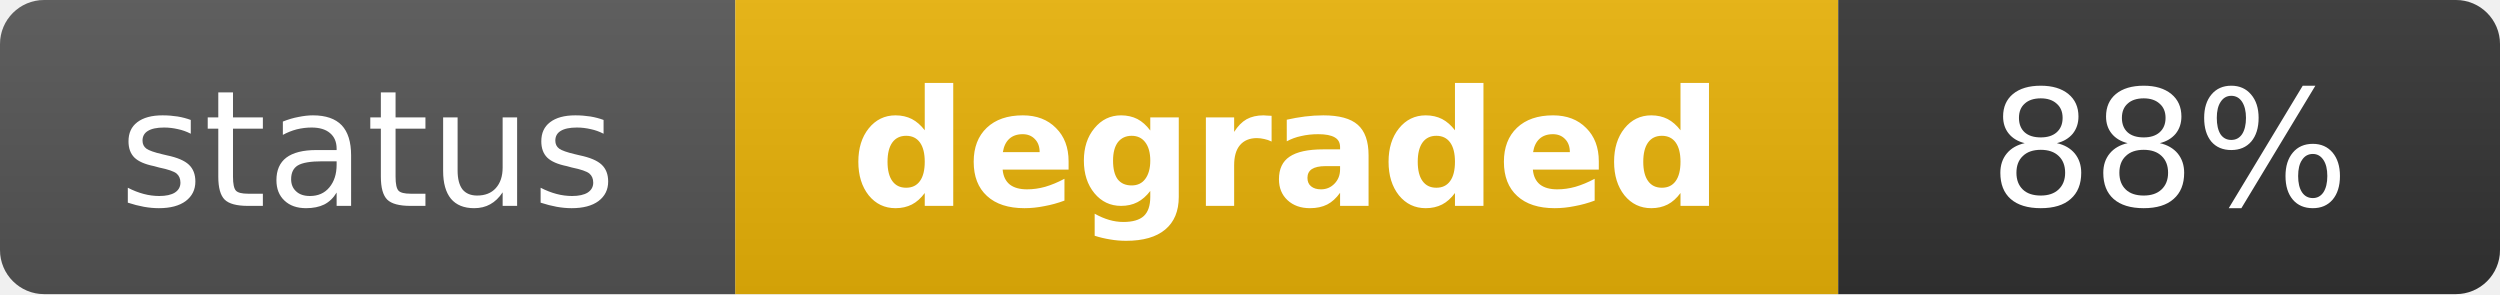
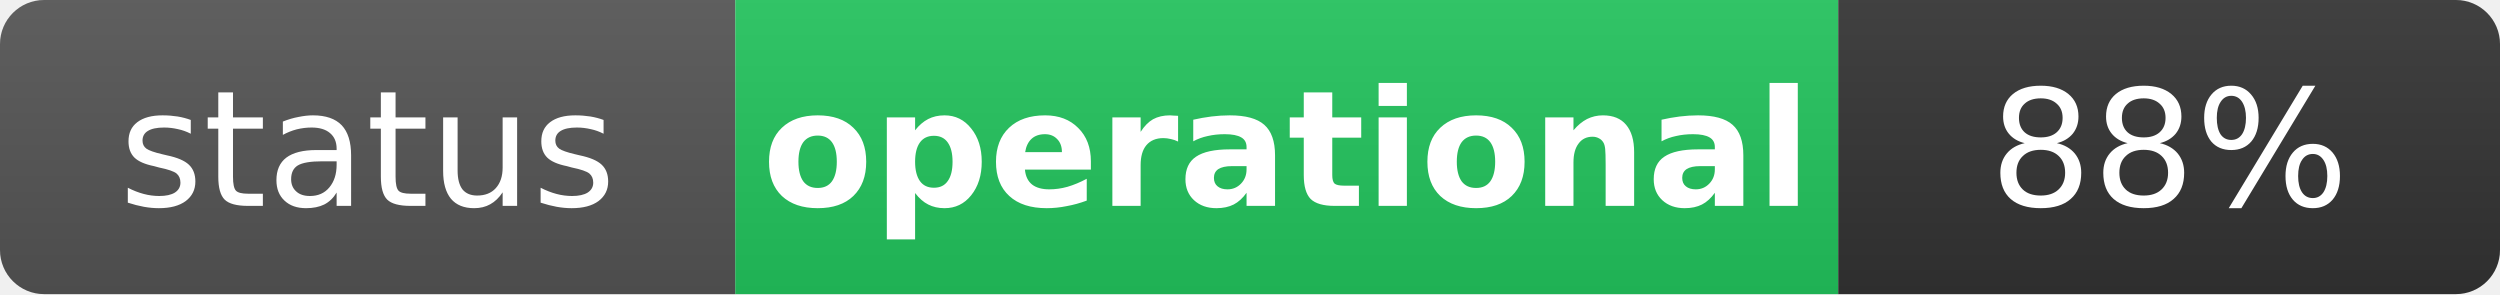
- <svg xmlns="http://www.w3.org/2000/svg" width="170" height="20" role="img" aria-label="status: degraded">
+ <svg xmlns="http://www.w3.org/2000/svg" width="170" height="20" role="img" aria-label="status: operational">
  <linearGradient id="s" x2="0" y2="100%">
    <stop offset="0" stop-color="#bbb" stop-opacity=".1" />
    <stop offset="1" stop-opacity=".1" />
  </linearGradient>
  <clipPath id="r">
    <rect width="170" height="20" rx="3" fill="#fff" />
  </clipPath>
  <g clip-path="url(#r)">
    <rect width="50" height="20" fill="#555" />
-     <rect x="50" width="75" height="20" fill="#eab308" />
+     <rect x="50" width="75" height="20" fill="#22c55e" />
    <rect x="125" width="45" height="20" fill="#333" />
    <rect width="170" height="20" fill="url(#s)" />
  </g>
  <g fill="#fff" text-anchor="middle" font-family="Verdana,Geneva,DejaVu Sans,sans-serif" text-rendering="geometricPrecision" font-size="11">
    <text x="25" y="14" fill="#fff">status</text>
-     <text x="87.5" y="14" fill="#fff" font-weight="bold">degraded</text>
+     <text x="87.5" y="14" fill="#fff" font-weight="bold">operational</text>
    <text x="147.5" y="14" fill="#fff">88%</text>
  </g>
</svg>
